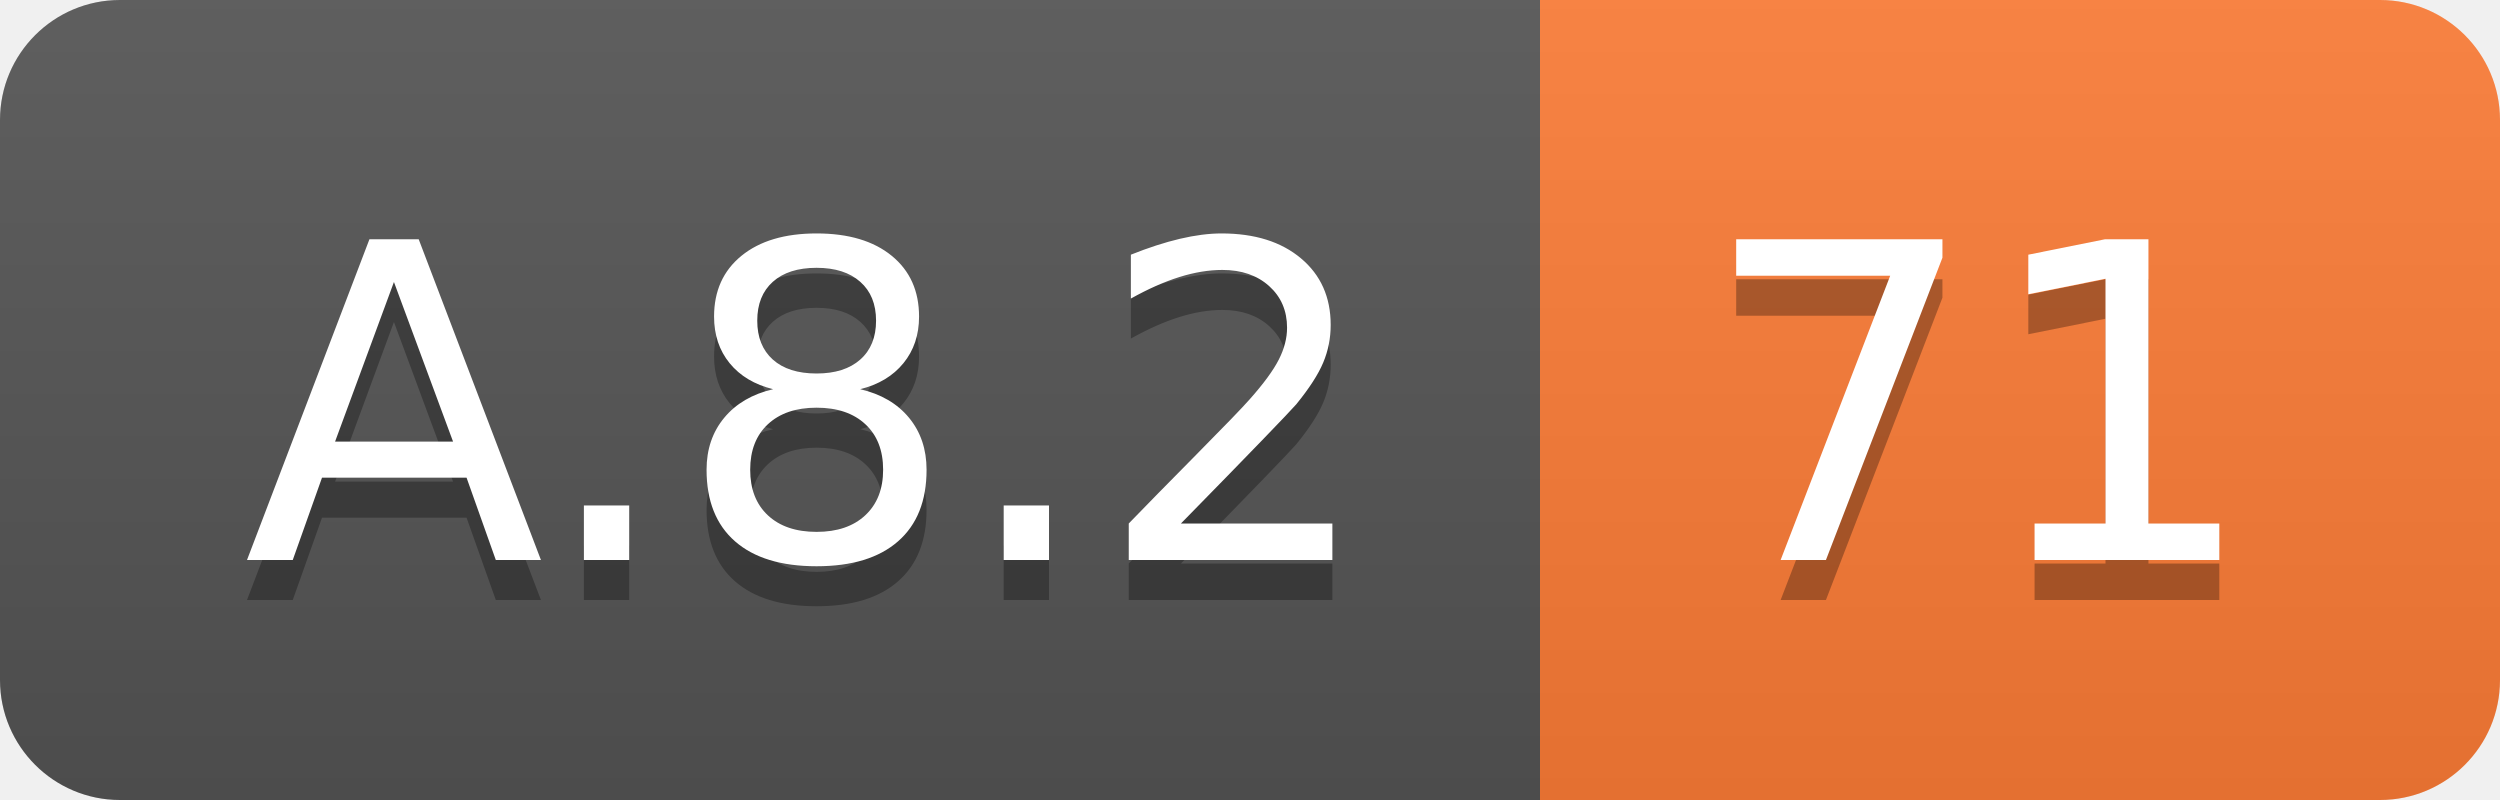
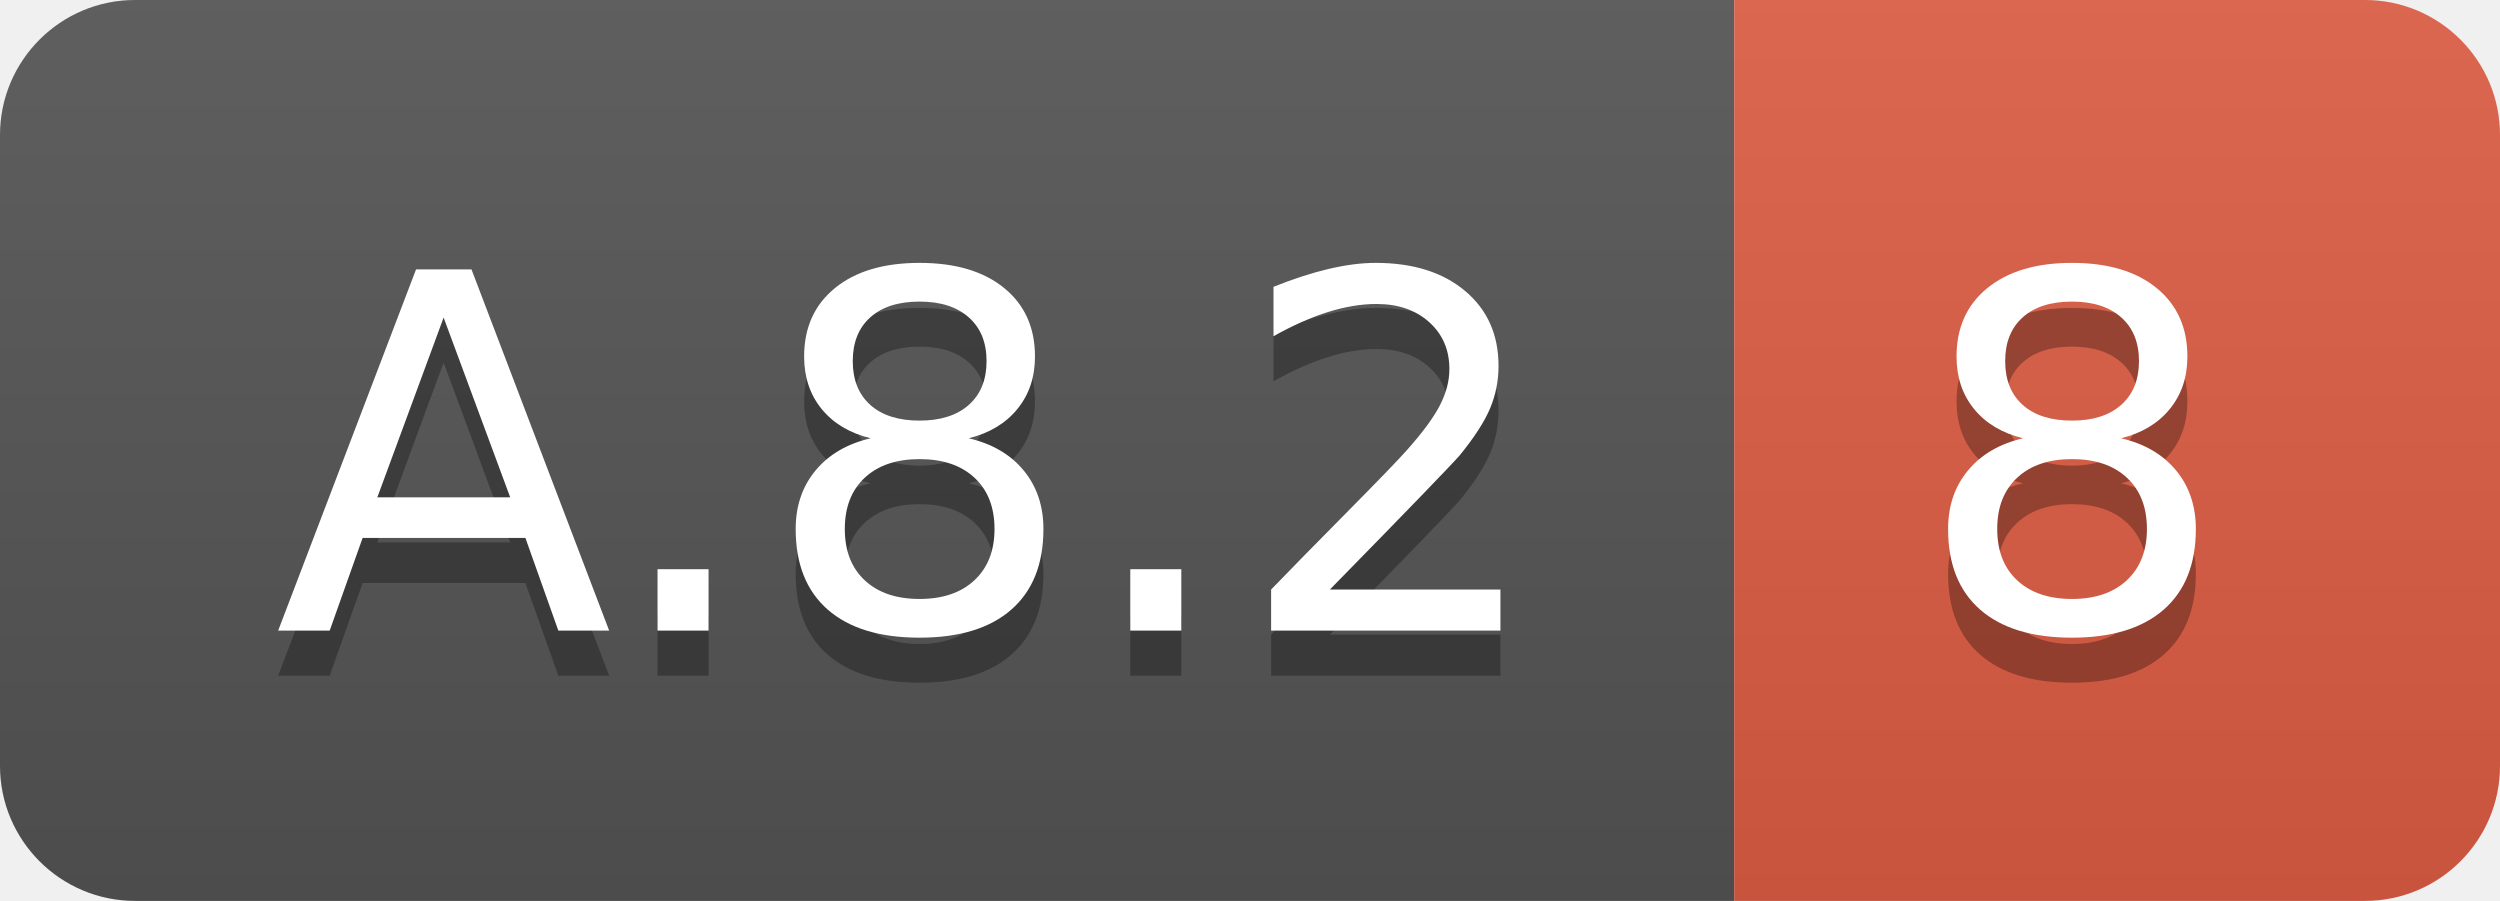
- <svg xmlns="http://www.w3.org/2000/svg" width="62.5" height="20">
+ <svg xmlns="http://www.w3.org/2000/svg" width="55.5" height="20">
  <linearGradient id="smooth" x2="0" y2="100%">
    <stop offset="0" stop-color="#bbb" stop-opacity=".1" />
    <stop offset="1" stop-opacity=".1" />
  </linearGradient>
  <clipPath id="round">
-     <rect width="62.5" height="20" rx="3" fill="#fff" />
+     <rect width="55.5" height="20" rx="3" fill="#fff" />
  </clipPath>
  <g clip-path="url(#round)">
    <rect width="38.5" height="20" fill="#555" />
-     <rect x="38.5" width="24.0" height="20" fill="#fe7d37" />
-     <rect width="62.5" height="20" fill="url(#smooth)" />
+     <rect x="38.5" width="17.0" height="20" fill="#e05d44" />
+     <rect width="55.5" height="20" fill="url(#smooth)" />
  </g>
  <g fill="#fff" text-anchor="middle" font-family="DejaVu Sans,Verdana,Geneva,sans-serif" font-size="110">
    <text x="202.5" y="150" fill="#010101" fill-opacity=".3" transform="scale(0.1)" textLength="285.0" lengthAdjust="spacing">A.8.2</text>
    <text x="202.5" y="140" transform="scale(0.1)" textLength="285.0" lengthAdjust="spacing">A.8.2</text>
-     <text x="495.0" y="150" fill="#010101" fill-opacity=".3" transform="scale(0.1)" textLength="140.0" lengthAdjust="spacing">71</text>
-     <text x="495.0" y="140" transform="scale(0.1)" textLength="140.0" lengthAdjust="spacing">71</text>
+     <text x="460.0" y="150" fill="#010101" fill-opacity=".3" transform="scale(0.1)" textLength="70.0" lengthAdjust="spacing">8</text>
+     <text x="460.0" y="140" transform="scale(0.1)" textLength="70.0" lengthAdjust="spacing">8</text>
  </g>
</svg>
